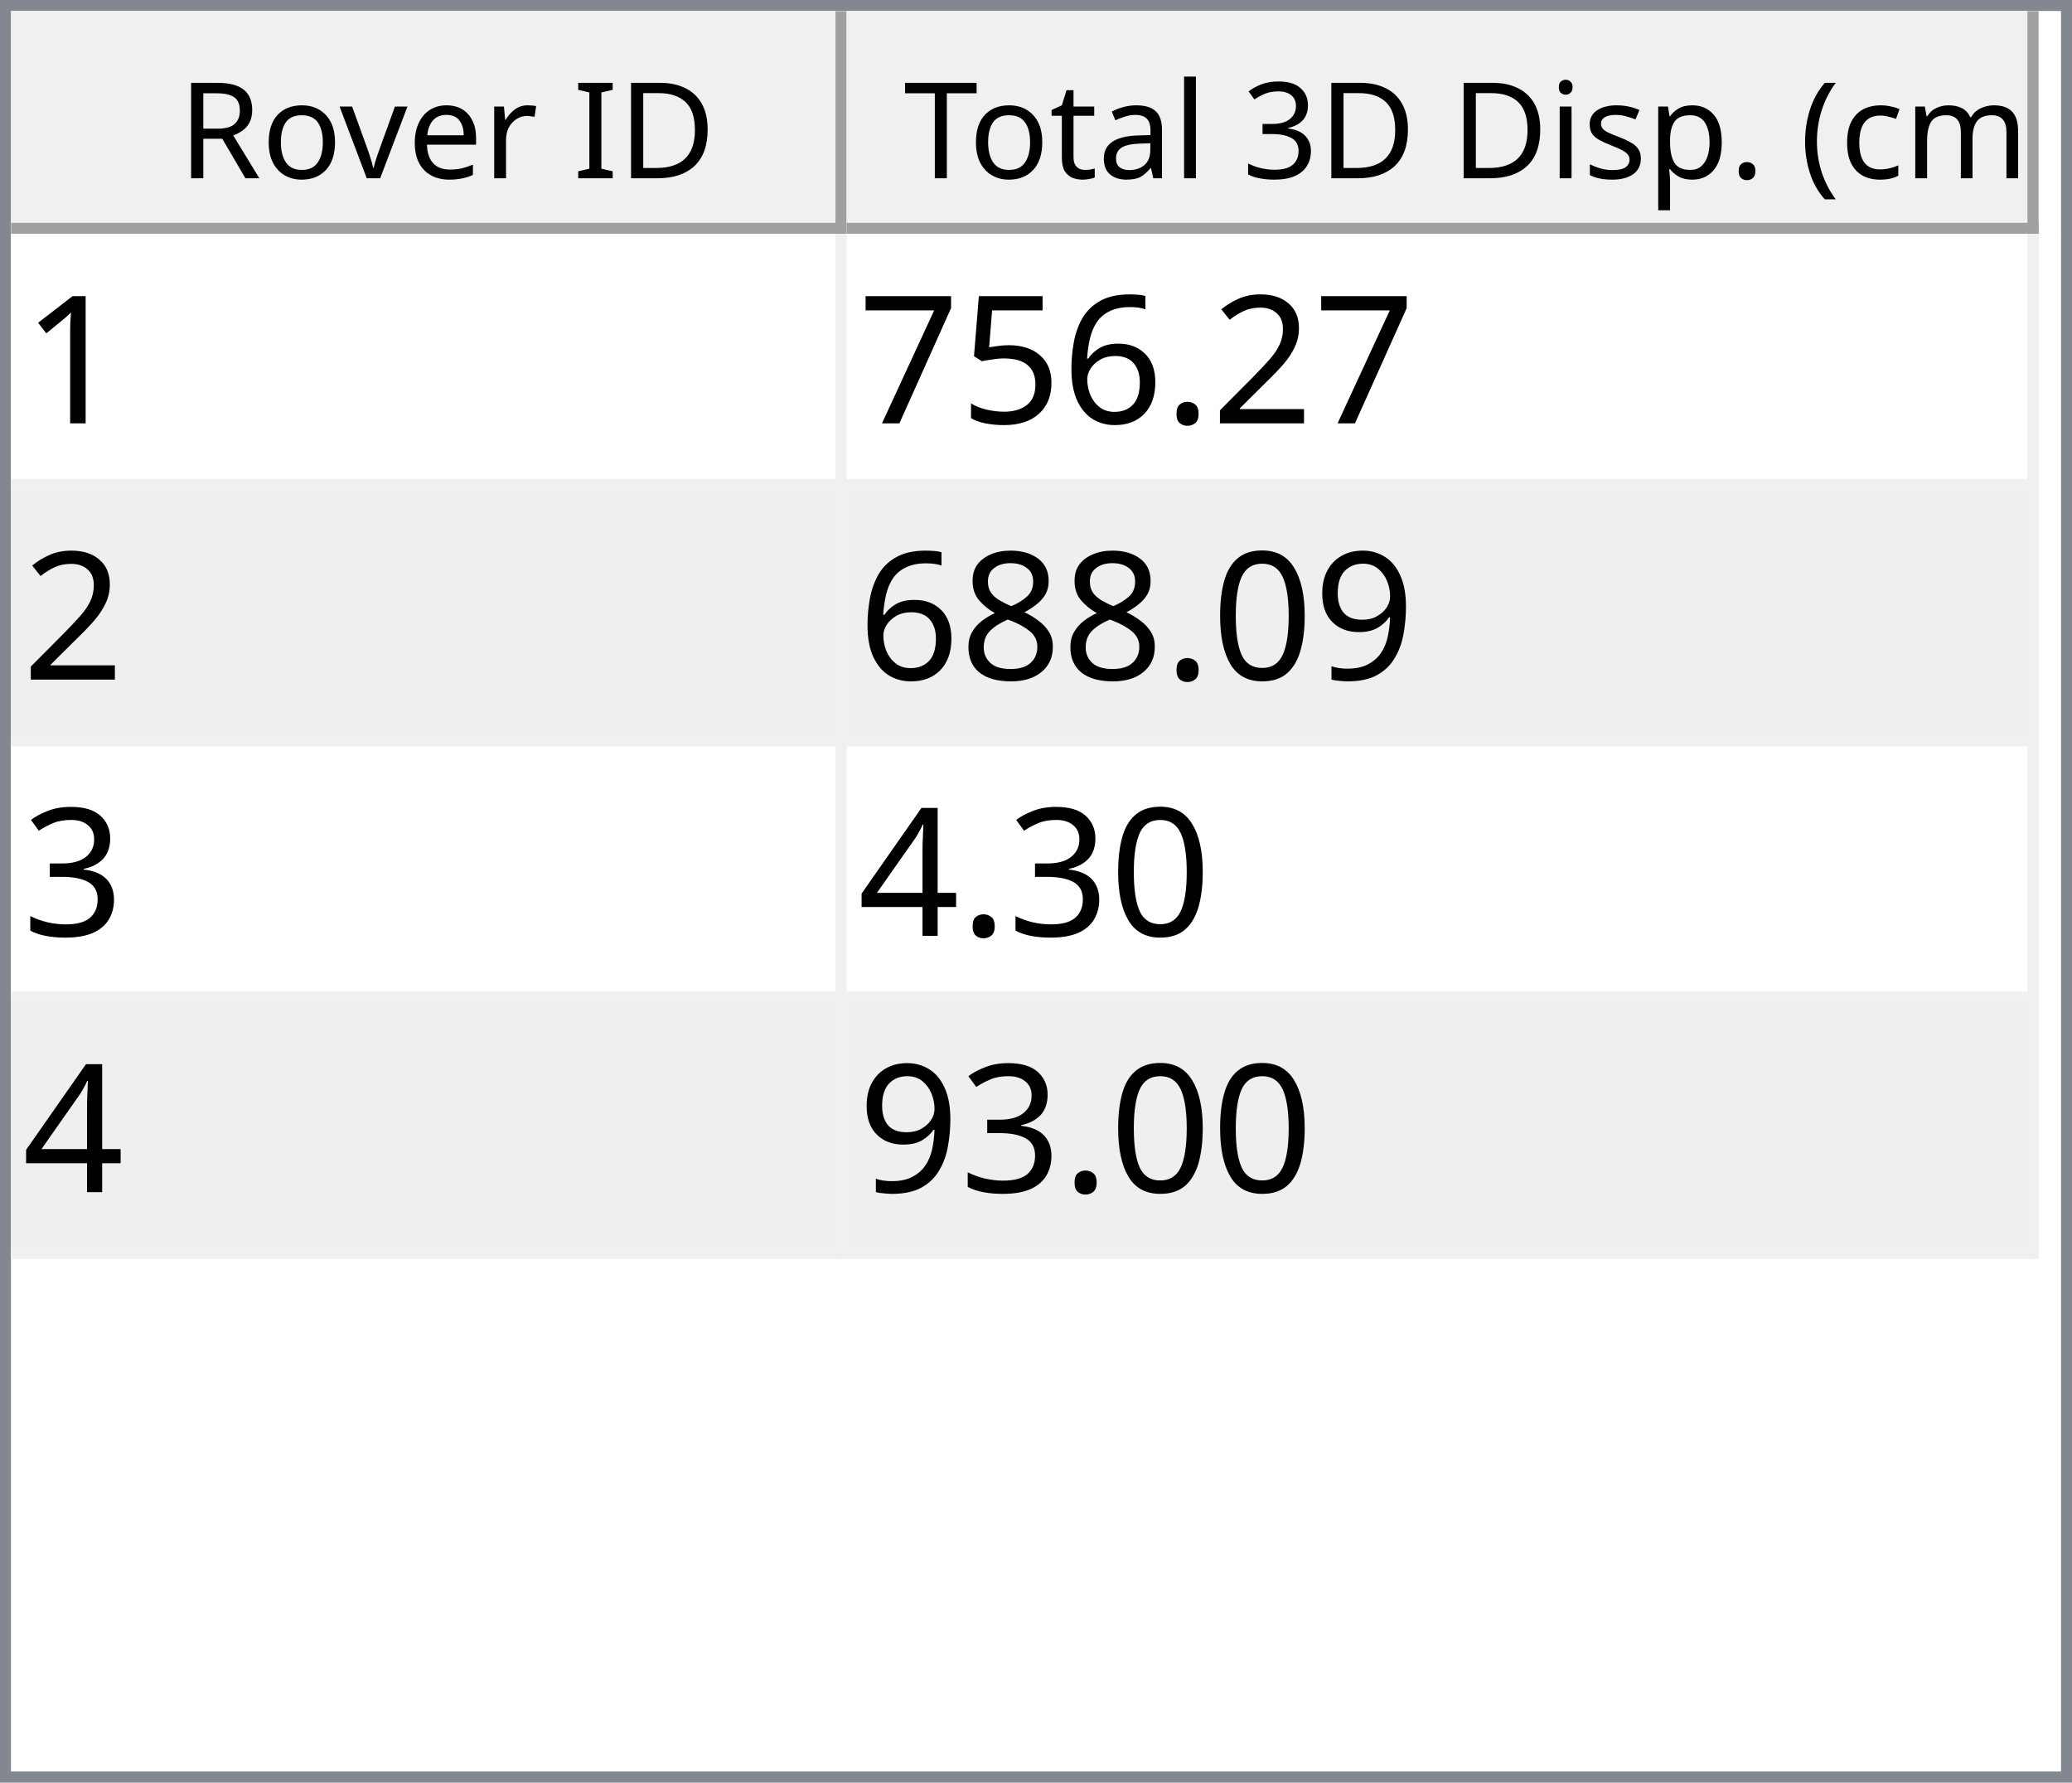
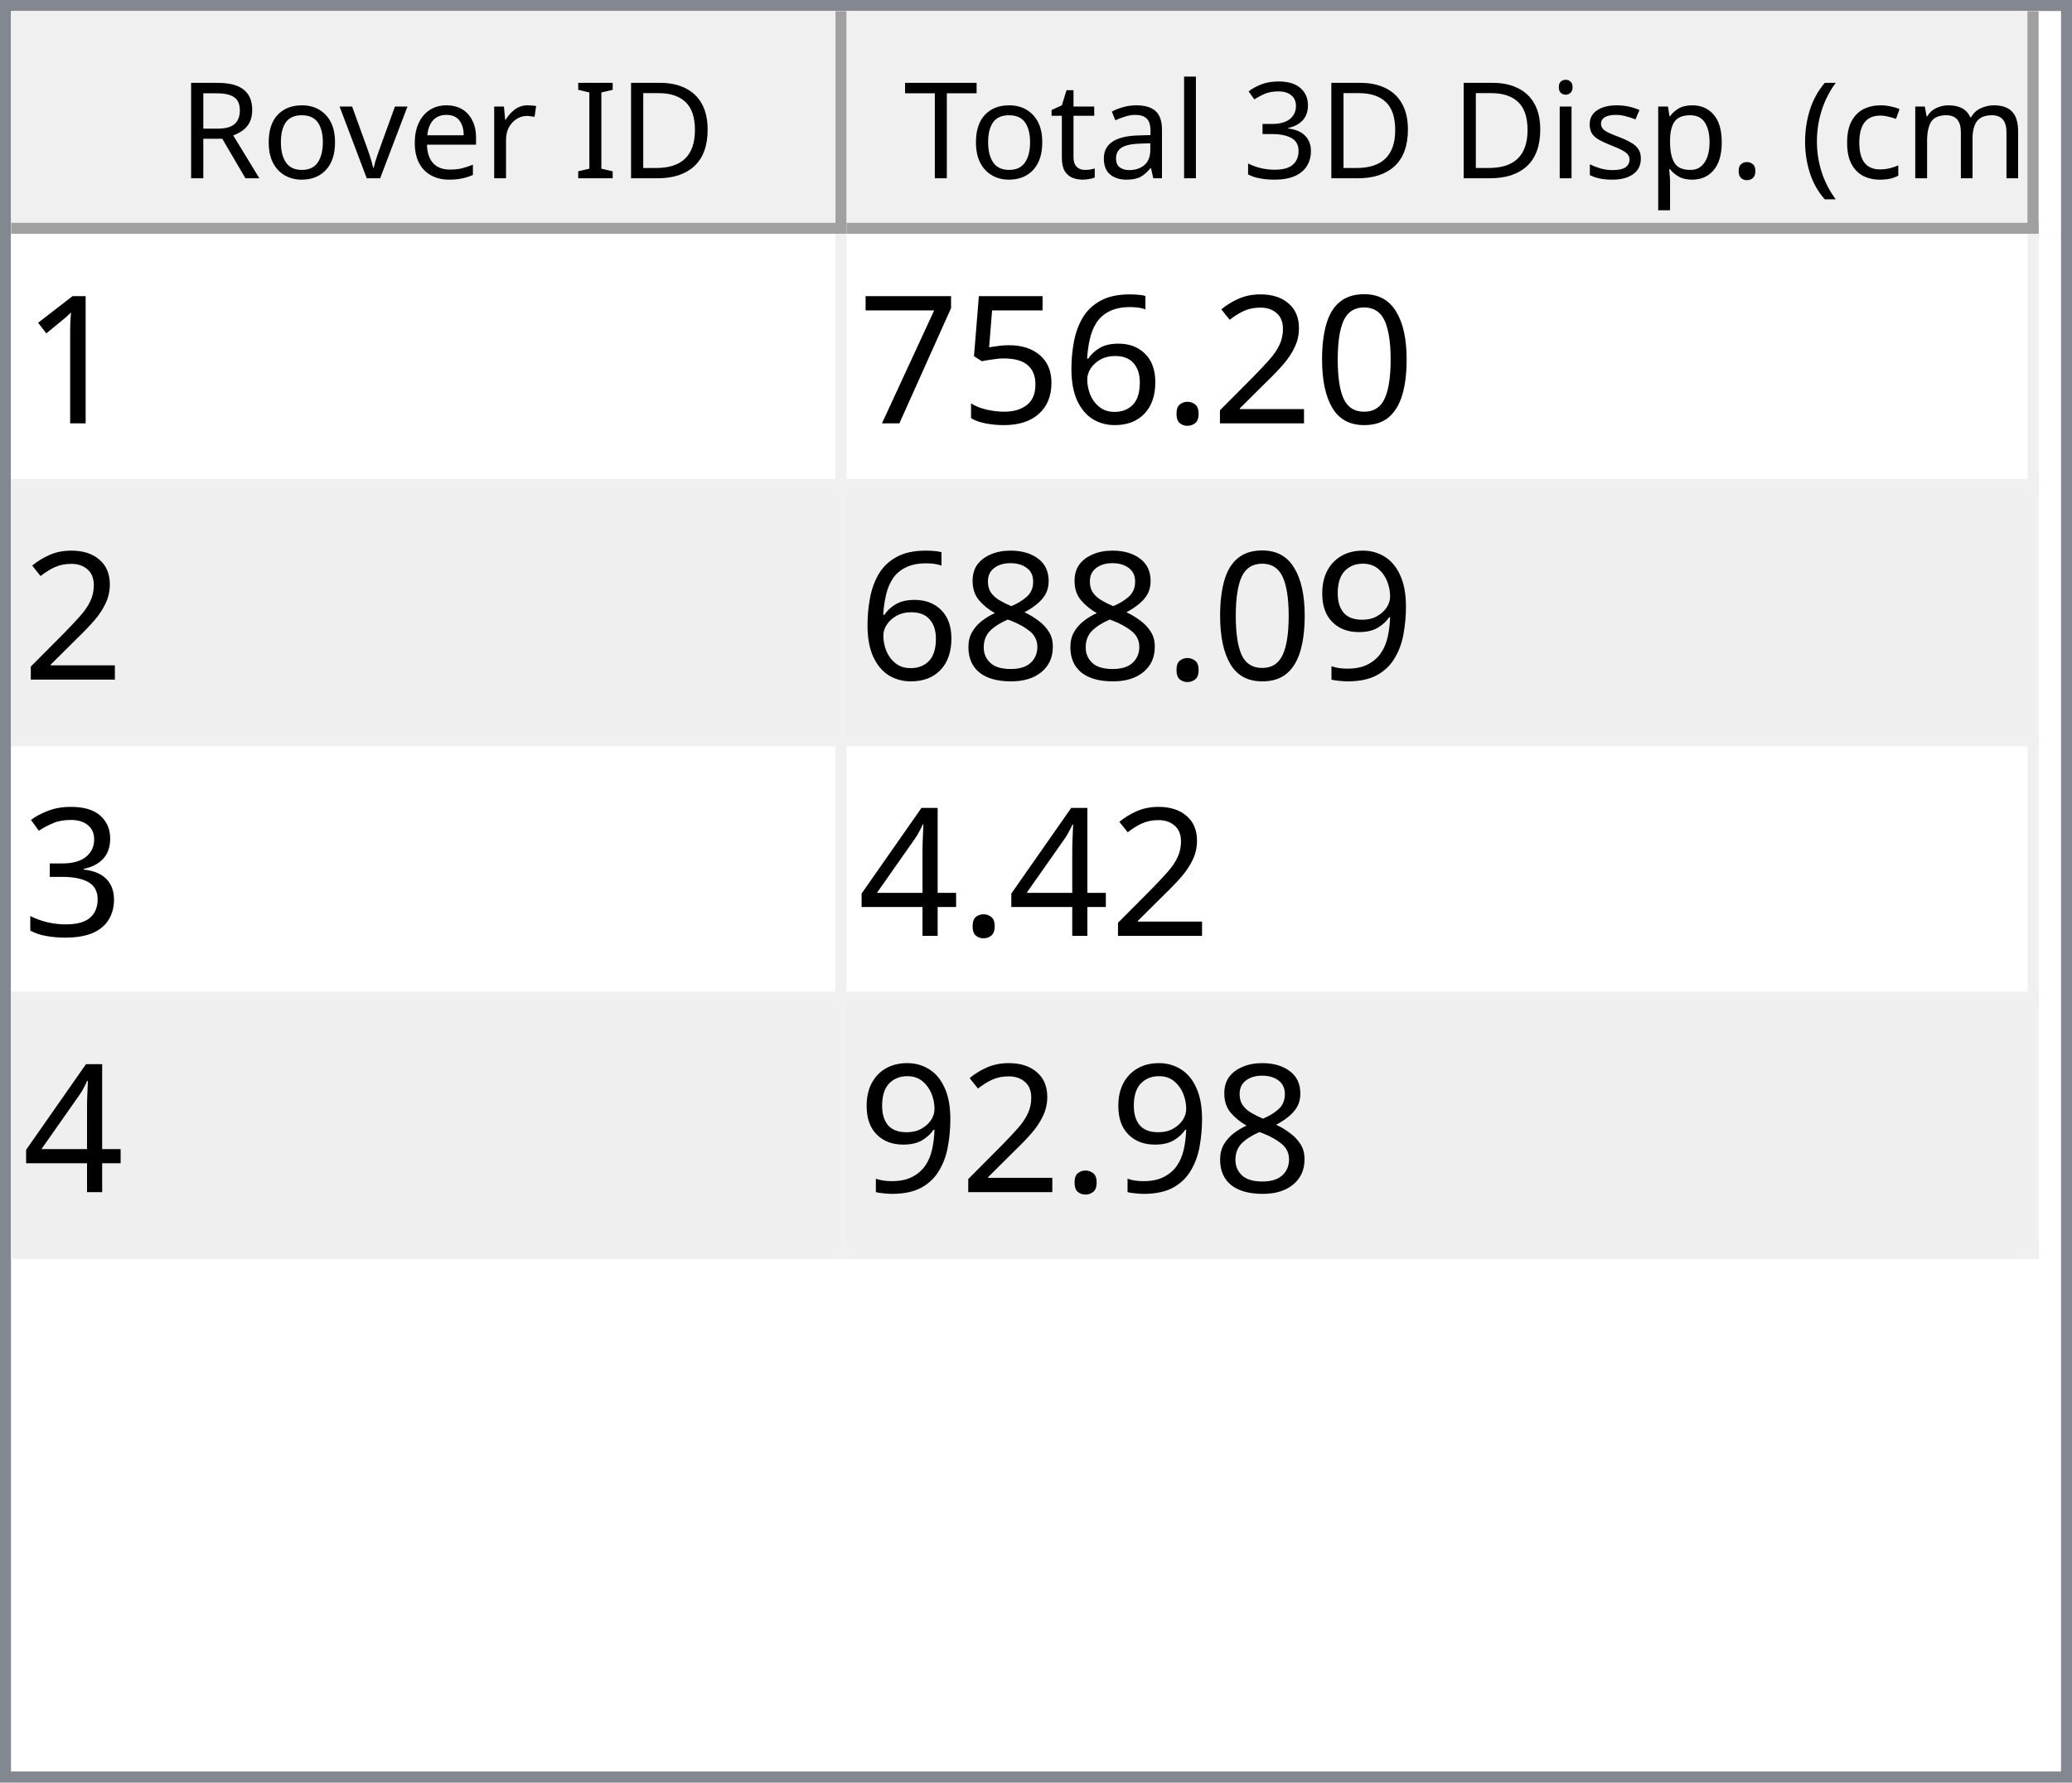
<svg xmlns="http://www.w3.org/2000/svg" style="fill-opacity:1; color-rendering:auto; color-interpolation:auto; text-rendering:auto; stroke:black; stroke-linecap:square; stroke-miterlimit:10; shape-rendering:auto; stroke-opacity:1; fill:black; stroke-dasharray:none; font-weight:normal; stroke-width:1; font-family:'Dialog'; font-style:normal; stroke-linejoin:miter; font-size:12px; stroke-dashoffset:0; image-rendering:auto;" width="186" height="160">
  <defs id="genericDefs" />
  <g>
    <defs id="defs1">
      <clipPath clipPathUnits="userSpaceOnUse" id="clipPath1">
        <path d="M0 0 L186 0 L186 160 L0 160 L0 0 Z" />
      </clipPath>
      <clipPath clipPathUnits="userSpaceOnUse" id="clipPath2">
        <path d="M0 0 L0 160 L186 160 L186 0 Z" />
      </clipPath>
      <clipPath clipPathUnits="userSpaceOnUse" id="clipPath3">
        <path d="M0 0 L0 20 L184 20 L184 0 Z" />
      </clipPath>
      <clipPath clipPathUnits="userSpaceOnUse" id="clipPath4">
        <path d="M0 0 L0 20 L75 20 L75 0 Z" />
      </clipPath>
      <clipPath clipPathUnits="userSpaceOnUse" id="clipPath5">
        <path d="M1 1 L1 19 L74 19 L74 1 Z" />
      </clipPath>
      <clipPath clipPathUnits="userSpaceOnUse" id="clipPath6">
        <path d="M0 0 L0 18 L73 18 L73 0 Z" />
      </clipPath>
      <clipPath clipPathUnits="userSpaceOnUse" id="clipPath7">
        <path d="M-0.5 -0.5 L-0.5 19.5 L74.5 19.5 L74.5 -0.5 Z" />
      </clipPath>
      <clipPath clipPathUnits="userSpaceOnUse" id="clipPath8">
        <path d="M0 0 L0 20 L107 20 L107 0 Z" />
      </clipPath>
      <clipPath clipPathUnits="userSpaceOnUse" id="clipPath9">
        <path d="M1 1 L1 19 L106 19 L106 1 Z" />
      </clipPath>
      <clipPath clipPathUnits="userSpaceOnUse" id="clipPath10">
        <path d="M0 0 L0 18 L105 18 L105 0 Z" />
      </clipPath>
      <clipPath clipPathUnits="userSpaceOnUse" id="clipPath11">
        <path d="M-0.5 -0.5 L-0.5 19.5 L106.5 19.5 L106.5 -0.5 Z" />
      </clipPath>
      <clipPath clipPathUnits="userSpaceOnUse" id="clipPath12">
        <path d="M0 0 L0 138 L184 138 L184 0 Z" />
      </clipPath>
      <clipPath clipPathUnits="userSpaceOnUse" id="clipPath13">
        <path d="M0 0 L0 92 L182 92 L182 0 Z" />
      </clipPath>
      <clipPath clipPathUnits="userSpaceOnUse" id="clipPath14">
        <path d="M-0.5 -0.5 L-0.5 91.5 L181.5 91.5 L181.5 -0.5 Z" />
      </clipPath>
      <clipPath clipPathUnits="userSpaceOnUse" id="clipPath15">
        <path d="M0 0 L0 22 L74 22 L74 0 Z" />
      </clipPath>
      <clipPath clipPathUnits="userSpaceOnUse" id="clipPath16">
        <path d="M0 0 L0 22 L106 22 L106 0 Z" />
      </clipPath>
      <font horiz-adv-x="64.551" id="font1">
        <font-face ascent="107.91" descent="25.098" units-per-em="100" style="font-style:normal; font-family:Segoe UI; font-weight:normal;" />
        <missing-glyph horiz-adv-x="64.551" d="M8.109 0 L8.109 68.266 L56.453 68.266 L56.453 0 L8.109 0 ZM15.328 7.234 L49.219 7.234 L49.219 61.031 L15.328 61.031 L15.328 7.234 Z" />
        <glyph unicode="D" horiz-adv-x="70.117" d="M9.188 0 L9.188 70.016 L28.516 70.016 Q65.531 70.016 65.531 35.891 Q65.531 19.672 55.25 9.836 Q44.969 0 27.734 0 L9.188 0 ZM17.391 62.594 L17.391 7.422 L27.828 7.422 Q41.609 7.422 49.273 14.797 Q56.938 22.172 56.938 35.688 Q56.938 62.594 28.328 62.594 L17.391 62.594 Z" />
        <glyph unicode="I" horiz-adv-x="26.611" d="M17.391 0 L9.188 0 L9.188 70.016 L17.391 70.016 L17.391 0 Z" />
        <glyph unicode=" " horiz-adv-x="27.393" d="" />
        <glyph unicode="r" horiz-adv-x="34.766" d="M34.188 41.891 Q32.078 43.5 28.125 43.5 Q23 43.5 19.555 38.672 Q16.109 33.844 16.109 25.484 L16.109 0 L8.109 0 L8.109 50 L16.109 50 L16.109 39.703 L16.312 39.703 Q18.016 44.969 21.531 47.922 Q25.047 50.875 29.391 50.875 Q32.516 50.875 34.188 50.203 L34.188 41.891 Z" />
        <glyph unicode="e" horiz-adv-x="52.295" d="M48.297 23 L12.984 23 Q13.188 14.656 17.484 10.109 Q21.781 5.562 29.297 5.562 Q37.75 5.562 44.828 11.141 L44.828 3.609 Q38.234 -1.172 27.391 -1.172 Q16.797 -1.172 10.742 5.641 Q4.688 12.453 4.688 24.812 Q4.688 36.469 11.305 43.82 Q17.922 51.172 27.734 51.172 Q37.547 51.172 42.922 44.828 Q48.297 38.484 48.297 27.203 L48.297 23 ZM40.094 29.781 Q40.047 36.719 36.75 40.578 Q33.453 44.438 27.594 44.438 Q21.922 44.438 17.969 40.383 Q14.016 36.328 13.094 29.781 L40.094 29.781 Z" />
        <glyph unicode="v" horiz-adv-x="47.9" d="M47.406 50 L27.484 0 L19.625 0 L0.688 50 L9.469 50 L22.172 13.672 Q23.578 9.672 23.922 6.688 L24.125 6.688 Q24.609 10.453 25.688 13.484 L38.969 50 L47.406 50 Z" />
        <glyph unicode="o" horiz-adv-x="58.594" d="M29 -1.172 Q17.922 -1.172 11.305 5.836 Q4.688 12.844 4.688 24.422 Q4.688 37.016 11.57 44.094 Q18.453 51.172 30.172 51.172 Q41.359 51.172 47.633 44.289 Q53.906 37.406 53.906 25.203 Q53.906 13.234 47.141 6.031 Q40.375 -1.172 29 -1.172 ZM29.594 44.438 Q21.875 44.438 17.383 39.188 Q12.891 33.938 12.891 24.703 Q12.891 15.828 17.43 10.695 Q21.969 5.562 29.594 5.562 Q37.359 5.562 41.531 10.594 Q45.703 15.625 45.703 24.906 Q45.703 34.281 41.531 39.359 Q37.359 44.438 29.594 44.438 Z" />
        <glyph unicode="R" horiz-adv-x="59.814" d="M59.375 0 L49.609 0 L37.891 19.625 Q36.281 22.359 34.766 24.289 Q33.25 26.219 31.664 27.438 Q30.078 28.656 28.25 29.219 Q26.422 29.781 24.125 29.781 L17.391 29.781 L17.391 0 L9.188 0 L9.188 70.016 L30.078 70.016 Q34.672 70.016 38.555 68.867 Q42.438 67.719 45.289 65.375 Q48.141 63.031 49.758 59.547 Q51.375 56.062 51.375 51.375 Q51.375 47.703 50.273 44.656 Q49.172 41.609 47.148 39.211 Q45.125 36.812 42.266 35.133 Q39.406 33.453 35.844 32.516 L35.844 32.328 Q37.594 31.547 38.891 30.547 Q40.188 29.547 41.359 28.18 Q42.531 26.812 43.68 25.078 Q44.828 23.344 46.234 21.047 L59.375 0 ZM17.391 62.594 L17.391 37.203 L28.516 37.203 Q31.594 37.203 34.203 38.133 Q36.812 39.062 38.719 40.797 Q40.625 42.531 41.703 45.047 Q42.781 47.562 42.781 50.688 Q42.781 56.297 39.141 59.445 Q35.5 62.594 28.609 62.594 L17.391 62.594 Z" />
        <glyph unicode=")" horiz-adv-x="30.176" d="M8.297 -15.922 L1.172 -15.922 Q16.406 2.344 16.406 26.812 Q16.406 51.469 1.078 70.016 L8.297 70.016 Q23.531 52.156 23.531 26.703 Q23.531 1.375 8.297 -15.922 Z" />
        <glyph unicode="m" horiz-adv-x="86.133" d="M79.109 0 L71.094 0 L71.094 28.719 Q71.094 37.016 68.531 40.727 Q65.969 44.438 59.906 44.438 Q54.781 44.438 51.195 39.75 Q47.609 35.062 47.609 28.516 L47.609 0 L39.594 0 L39.594 29.688 Q39.594 44.438 28.219 44.438 Q22.953 44.438 19.531 40.016 Q16.109 35.594 16.109 28.516 L16.109 0 L8.109 0 L8.109 50 L16.109 50 L16.109 42.094 L16.312 42.094 Q21.625 51.172 31.844 51.172 Q36.969 51.172 40.773 48.312 Q44.578 45.453 46 40.828 Q51.562 51.172 62.594 51.172 Q79.109 51.172 79.109 30.812 L79.109 0 Z" />
        <glyph unicode="c" horiz-adv-x="46.191" d="M42.188 2.297 Q36.422 -1.172 28.516 -1.172 Q17.828 -1.172 11.258 5.789 Q4.688 12.75 4.688 23.828 Q4.688 36.188 11.766 43.68 Q18.844 51.172 30.672 51.172 Q37.25 51.172 42.281 48.734 L42.281 40.531 Q36.719 44.438 30.375 44.438 Q22.703 44.438 17.797 38.945 Q12.891 33.453 12.891 24.516 Q12.891 15.719 17.508 10.641 Q22.125 5.562 29.891 5.562 Q36.422 5.562 42.188 9.906 L42.188 2.297 Z" />
        <glyph unicode="(" horiz-adv-x="30.176" d="M29.109 -15.922 L21.969 -15.922 Q6.844 1.375 6.844 26.703 Q6.844 52.156 21.969 70.016 L29.203 70.016 Q13.875 51.469 13.875 26.812 Q13.875 2.344 29.109 -15.922 Z" />
        <glyph unicode="." horiz-adv-x="21.68" d="M10.891 -1.078 Q8.641 -1.078 7.055 0.539 Q5.469 2.156 5.469 4.391 Q5.469 6.641 7.055 8.273 Q8.641 9.906 10.891 9.906 Q13.188 9.906 14.797 8.273 Q16.406 6.641 16.406 4.391 Q16.406 2.156 14.797 0.539 Q13.188 -1.078 10.891 -1.078 Z" />
        <glyph unicode="p" horiz-adv-x="58.789" d="M16.312 7.234 L16.109 7.234 L16.109 -23 L8.109 -23 L8.109 50 L16.109 50 L16.109 41.219 L16.312 41.219 Q22.219 51.172 33.594 51.172 Q43.266 51.172 48.688 44.461 Q54.109 37.75 54.109 26.469 Q54.109 13.922 48 6.375 Q41.891 -1.172 31.297 -1.172 Q21.578 -1.172 16.312 7.234 ZM16.109 27.391 L16.109 20.406 Q16.109 14.203 20.141 9.883 Q24.172 5.562 30.375 5.562 Q37.641 5.562 41.773 11.133 Q45.906 16.703 45.906 26.609 Q45.906 34.969 42.047 39.703 Q38.188 44.438 31.594 44.438 Q24.609 44.438 20.359 39.578 Q16.109 34.719 16.109 27.391 Z" />
        <glyph unicode="s" horiz-adv-x="42.432" d="M5.078 1.812 L5.078 10.406 Q11.625 5.562 19.484 5.562 Q30.031 5.562 30.031 12.594 Q30.031 14.594 29.125 15.992 Q28.219 17.391 26.68 18.461 Q25.141 19.531 23.07 20.383 Q21 21.234 18.609 22.172 Q15.281 23.484 12.766 24.828 Q10.25 26.172 8.57 27.859 Q6.891 29.547 6.031 31.695 Q5.172 33.844 5.172 36.719 Q5.172 40.234 6.789 42.945 Q8.406 45.656 11.086 47.484 Q13.766 49.312 17.211 50.242 Q20.656 51.172 24.312 51.172 Q30.812 51.172 35.938 48.922 L35.938 40.828 Q30.422 44.438 23.25 44.438 Q21 44.438 19.195 43.922 Q17.391 43.406 16.094 42.477 Q14.797 41.547 14.086 40.258 Q13.375 38.969 13.375 37.406 Q13.375 35.453 14.086 34.133 Q14.797 32.812 16.164 31.789 Q17.531 30.766 19.484 29.938 Q21.438 29.109 23.922 28.125 Q27.25 26.859 29.883 25.516 Q32.516 24.172 34.375 22.484 Q36.234 20.797 37.234 18.602 Q38.234 16.406 38.234 13.375 Q38.234 9.672 36.602 6.938 Q34.969 4.203 32.234 2.398 Q29.5 0.594 25.93 -0.289 Q22.359 -1.172 18.453 -1.172 Q10.75 -1.172 5.078 1.812 Z" />
        <glyph unicode="i" horiz-adv-x="24.219" d="M12.203 62.703 Q10.062 62.703 8.547 64.164 Q7.031 65.625 7.031 67.875 Q7.031 70.125 8.547 71.609 Q10.062 73.094 12.203 73.094 Q14.406 73.094 15.945 71.609 Q17.484 70.125 17.484 67.875 Q17.484 65.719 15.945 64.211 Q14.406 62.703 12.203 62.703 ZM16.109 0 L8.109 0 L8.109 50 L16.109 50 L16.109 0 Z" />
        <glyph unicode="3" horiz-adv-x="53.906" d="M46.531 19.828 Q46.531 15.094 44.75 11.211 Q42.969 7.328 39.719 4.57 Q36.469 1.812 31.93 0.297 Q27.391 -1.219 21.922 -1.219 Q11.922 -1.219 6 2.594 L6 11.188 Q13.094 5.609 22.219 5.609 Q25.875 5.609 28.828 6.539 Q31.781 7.469 33.906 9.227 Q36.031 10.984 37.18 13.477 Q38.328 15.969 38.328 19.094 Q38.328 32.812 18.797 32.812 L12.984 32.812 L12.984 39.594 L18.5 39.594 Q35.797 39.594 35.797 52.484 Q35.797 64.406 22.609 64.406 Q15.188 64.406 8.688 59.422 L8.688 67.188 Q15.375 71.188 24.609 71.188 Q29 71.188 32.57 69.969 Q36.141 68.75 38.68 66.555 Q41.219 64.359 42.609 61.281 Q44 58.203 44 54.5 Q44 40.672 30.031 36.719 L30.031 36.531 Q33.594 36.141 36.625 34.797 Q39.656 33.453 41.852 31.305 Q44.047 29.156 45.289 26.25 Q46.531 23.344 46.531 19.828 Z" />
        <glyph unicode="l" horiz-adv-x="24.219" d="M16.109 0 L8.109 0 L8.109 74.031 L16.109 74.031 L16.109 0 Z" />
        <glyph unicode="a" horiz-adv-x="50.879" d="M43.891 0 L35.891 0 L35.891 7.812 L35.688 7.812 Q30.469 -1.172 20.312 -1.172 Q12.844 -1.172 8.617 2.781 Q4.391 6.734 4.391 13.281 Q4.391 27.297 20.906 29.594 L35.891 31.688 Q35.891 44.438 25.594 44.438 Q16.547 44.438 9.281 38.281 L9.281 46.484 Q16.656 51.172 26.266 51.172 Q43.891 51.172 43.891 32.516 L43.891 0 ZM35.891 25.297 L23.828 23.641 Q18.266 22.859 15.43 20.875 Q12.594 18.891 12.594 13.875 Q12.594 10.203 15.211 7.883 Q17.828 5.562 22.172 5.562 Q28.125 5.562 32.008 9.742 Q35.891 13.922 35.891 20.312 L35.891 25.297 Z" />
        <glyph unicode="t" horiz-adv-x="33.887" d="M31.297 0.484 Q28.469 -1.078 23.828 -1.078 Q10.688 -1.078 10.688 13.578 L10.688 43.172 L2.094 43.172 L2.094 50 L10.688 50 L10.688 62.203 L18.703 64.797 L18.703 50 L31.297 50 L31.297 43.172 L18.703 43.172 L18.703 14.984 Q18.703 9.969 20.414 7.82 Q22.125 5.672 26.078 5.672 Q29.109 5.672 31.297 7.328 L31.297 0.484 Z" />
        <glyph unicode="T" horiz-adv-x="52.393" d="M50.594 62.594 L30.375 62.594 L30.375 0 L22.172 0 L22.172 62.594 L2 62.594 L2 70.016 L50.594 70.016 L50.594 62.594 Z" />
      </font>
      <font horiz-adv-x="75.0" id="font2">
        <font-face ascent="100.537" descent="21.973" units-per-em="100" style="font-style:normal; font-family:sans-serif; font-weight:normal;" />
        <missing-glyph horiz-adv-x="75.0" d="M12.5 0 L12.5 62.5 L62.5 62.5 L62.5 0 L12.5 0 ZM14.062 1.562 L60.938 1.562 L60.938 60.938 L14.062 60.938 L14.062 1.562 Z" />
        <glyph unicode="1" horiz-adv-x="55.615" d="M37.25 0 L28.469 0 L28.469 56 Q25.297 52.984 20.141 49.953 Q14.984 46.922 10.891 45.406 L10.891 53.906 Q18.266 57.375 23.781 62.305 Q29.297 67.234 31.594 71.875 L37.25 71.875 L37.25 0 Z" />
+         <glyph unicode="0" horiz-adv-x="55.615" d="M4.156 35.297 Q4.156 48 6.766 55.742 Q9.375 63.484 14.523 67.68 Q19.672 71.875 27.484 71.875 Q33.25 71.875 37.594 69.555 Q41.938 67.234 44.773 62.867 Q47.609 58.5 49.219 52.227 Q50.828 45.953 50.828 35.297 Q50.828 22.703 48.242 14.969 Q45.656 7.234 40.508 3.008 Q35.359 -1.219 27.484 -1.219 Q17.141 -1.219 11.234 6.203 Q4.156 15.141 4.156 35.297 ZM13.188 35.297 Q13.188 17.672 17.312 11.836 Q21.438 6 27.484 6 Q33.547 6 37.672 11.859 Q41.797 17.719 41.797 35.297 Q41.797 52.984 37.672 58.789 Q33.547 64.594 27.391 64.594 Q21.344 64.594 17.719 59.469 Q13.188 52.938 13.188 35.297 Z" />
        <glyph unicode="2" horiz-adv-x="55.615" d="M50.344 8.453 L50.344 0 L3.031 0 Q2.938 3.172 4.047 6.109 Q5.859 10.938 9.836 15.625 Q13.812 20.312 21.344 26.469 Q33.016 36.031 37.117 41.625 Q41.219 47.219 41.219 52.203 Q41.219 57.422 37.477 61.008 Q33.734 64.594 27.734 64.594 Q21.391 64.594 17.578 60.789 Q13.766 56.984 13.719 50.25 L4.688 51.172 Q5.609 61.281 11.664 66.578 Q17.719 71.875 27.938 71.875 Q38.234 71.875 44.242 66.164 Q50.25 60.453 50.25 52 Q50.25 47.703 48.492 43.555 Q46.734 39.406 42.656 34.812 Q38.578 30.219 29.109 22.219 Q21.188 15.578 18.945 13.211 Q16.703 10.844 15.234 8.453 L50.344 8.453 Z" />
        <glyph unicode="." horiz-adv-x="27.783" d="M9.078 0 L9.078 10.016 L19.094 10.016 L19.094 0 L9.078 0 Z" />
        <glyph unicode="6" horiz-adv-x="55.615" d="M49.75 54.047 L41.016 53.375 Q39.844 58.547 37.703 60.891 Q34.125 64.656 28.906 64.656 Q24.703 64.656 21.531 62.312 Q17.391 59.281 14.992 53.469 Q12.594 47.656 12.5 36.922 Q15.672 41.75 20.266 44.094 Q24.859 46.438 29.891 46.438 Q38.672 46.438 44.852 39.969 Q51.031 33.5 51.031 23.25 Q51.031 16.5 48.125 10.719 Q45.219 4.938 40.141 1.859 Q35.062 -1.219 28.609 -1.219 Q17.625 -1.219 10.695 6.859 Q3.766 14.938 3.766 33.5 Q3.766 54.25 11.422 63.672 Q18.109 71.875 29.438 71.875 Q37.891 71.875 43.289 67.141 Q48.688 62.406 49.75 54.047 ZM13.875 23.188 Q13.875 18.656 15.797 14.508 Q17.719 10.359 21.188 8.18 Q24.656 6 28.469 6 Q34.031 6 38.039 10.492 Q42.047 14.984 42.047 22.703 Q42.047 30.125 38.086 34.398 Q34.125 38.672 28.125 38.672 Q22.172 38.672 18.023 34.398 Q13.875 30.125 13.875 23.188 Z" />
        <glyph unicode="5" horiz-adv-x="55.615" d="M4.156 18.75 L13.375 19.531 Q14.406 12.797 18.141 9.398 Q21.875 6 27.156 6 Q33.5 6 37.891 10.789 Q42.281 15.578 42.281 23.484 Q42.281 31 38.062 35.352 Q33.844 39.703 27 39.703 Q22.75 39.703 19.336 37.773 Q15.922 35.844 13.969 32.766 L5.719 33.844 L12.641 70.609 L48.25 70.609 L48.25 62.203 L19.672 62.203 L15.828 42.969 Q22.266 47.469 29.344 47.469 Q38.719 47.469 45.164 40.969 Q51.609 34.469 51.609 24.266 Q51.609 14.547 45.953 7.469 Q39.062 -1.219 27.156 -1.219 Q17.391 -1.219 11.211 4.25 Q5.031 9.719 4.156 18.75 Z" />
        <glyph unicode="7" horiz-adv-x="55.615" d="M4.734 62.203 L4.734 70.656 L51.078 70.656 L51.078 63.812 Q44.234 56.547 37.523 44.484 Q30.812 32.422 27.156 19.672 Q24.516 10.688 23.781 0 L14.75 0 Q14.891 8.453 18.062 20.414 Q21.234 32.375 27.172 43.484 Q33.109 54.594 39.797 62.203 L4.734 62.203 Z" />
        <glyph unicode="9" horiz-adv-x="55.615" d="M5.469 16.547 L13.922 17.328 Q14.984 11.375 18.016 8.688 Q21.047 6 25.781 6 Q29.828 6 32.883 7.859 Q35.938 9.719 37.891 12.82 Q39.844 15.922 41.164 21.195 Q42.484 26.469 42.484 31.938 Q42.484 32.516 42.438 33.688 Q39.797 29.5 35.234 26.883 Q30.672 24.266 25.344 24.266 Q16.453 24.266 10.305 30.711 Q4.156 37.156 4.156 47.703 Q4.156 58.594 10.578 65.234 Q17 71.875 26.656 71.875 Q33.641 71.875 39.43 68.117 Q45.219 64.359 48.219 57.398 Q51.219 50.438 51.219 37.25 Q51.219 23.531 48.242 15.406 Q45.266 7.281 39.383 3.031 Q33.5 -1.219 25.594 -1.219 Q17.188 -1.219 11.867 3.445 Q6.547 8.109 5.469 16.547 ZM41.453 48.141 Q41.453 55.719 37.43 60.156 Q33.406 64.594 27.734 64.594 Q21.875 64.594 17.531 59.812 Q13.188 55.031 13.188 47.406 Q13.188 40.578 17.312 36.305 Q21.438 32.031 27.484 32.031 Q33.594 32.031 37.523 36.305 Q41.453 40.578 41.453 48.141 Z" />
-         <glyph unicode="0" horiz-adv-x="55.615" d="M4.156 35.297 Q4.156 48 6.766 55.742 Q9.375 63.484 14.523 67.68 Q19.672 71.875 27.484 71.875 Q33.25 71.875 37.594 69.555 Q41.938 67.234 44.773 62.867 Q47.609 58.5 49.219 52.227 Q50.828 45.953 50.828 35.297 Q50.828 22.703 48.242 14.969 Q45.656 7.234 40.508 3.008 Q35.359 -1.219 27.484 -1.219 Q17.141 -1.219 11.234 6.203 Q4.156 15.141 4.156 35.297 ZM13.188 35.297 Q13.188 17.672 17.312 11.836 Q21.438 6 27.484 6 Q33.547 6 37.672 11.859 Q41.797 17.719 41.797 35.297 Q41.797 52.984 37.672 58.789 Q33.547 64.594 27.391 64.594 Q21.344 64.594 17.719 59.469 Q13.188 52.938 13.188 35.297 Z" />
        <glyph unicode="8" horiz-adv-x="55.615" d="M17.672 38.812 Q12.203 40.828 9.57 44.539 Q6.938 48.25 6.938 53.422 Q6.938 61.234 12.555 66.555 Q18.172 71.875 27.484 71.875 Q36.859 71.875 42.578 66.43 Q48.297 60.984 48.297 53.172 Q48.297 48.188 45.68 44.508 Q43.062 40.828 37.75 38.812 Q44.344 36.672 47.781 31.883 Q51.219 27.094 51.219 20.453 Q51.219 11.281 44.727 5.031 Q38.234 -1.219 27.641 -1.219 Q17.047 -1.219 10.547 5.055 Q4.047 11.328 4.047 20.703 Q4.047 27.688 7.594 32.398 Q11.141 37.109 17.672 38.812 ZM15.922 53.719 Q15.922 48.641 19.195 45.414 Q22.469 42.188 27.688 42.188 Q32.766 42.188 36.016 45.383 Q39.266 48.578 39.266 53.219 Q39.266 58.062 35.914 61.359 Q32.562 64.656 27.594 64.656 Q22.562 64.656 19.242 61.43 Q15.922 58.203 15.922 53.719 ZM13.094 20.656 Q13.094 16.891 14.875 13.375 Q16.656 9.859 20.172 7.93 Q23.688 6 27.734 6 Q34.031 6 38.133 10.055 Q42.234 14.109 42.234 20.359 Q42.234 26.703 38.016 30.859 Q33.797 35.016 27.438 35.016 Q21.234 35.016 17.164 30.914 Q13.094 26.812 13.094 20.656 Z" />
        <glyph unicode="3" horiz-adv-x="55.615" d="M4.203 18.891 L12.984 20.062 Q14.5 12.594 18.141 9.297 Q21.781 6 27 6 Q33.203 6 37.477 10.297 Q41.75 14.594 41.75 20.953 Q41.75 27 37.797 30.93 Q33.844 34.859 27.734 34.859 Q25.25 34.859 21.531 33.891 L22.516 41.609 Q23.391 41.5 23.922 41.5 Q29.547 41.5 34.039 44.43 Q38.531 47.359 38.531 53.469 Q38.531 58.297 35.258 61.477 Q31.984 64.656 26.812 64.656 Q21.688 64.656 18.266 61.43 Q14.844 58.203 13.875 51.766 L5.078 53.328 Q6.688 62.156 12.398 67.016 Q18.109 71.875 26.609 71.875 Q32.469 71.875 37.398 69.359 Q42.328 66.844 44.945 62.5 Q47.562 58.156 47.562 53.266 Q47.562 48.641 45.07 44.828 Q42.578 41.016 37.703 38.766 Q44.047 37.312 47.562 32.695 Q51.078 28.078 51.078 21.141 Q51.078 11.766 44.242 5.25 Q37.406 -1.266 26.953 -1.266 Q17.531 -1.266 11.305 4.352 Q5.078 9.969 4.203 18.891 Z" />
        <glyph unicode="4" horiz-adv-x="55.615" d="M32.328 0 L32.328 17.141 L1.266 17.141 L1.266 25.203 L33.938 71.578 L41.109 71.578 L41.109 25.203 L50.781 25.203 L50.781 17.141 L41.109 17.141 L41.109 0 L32.328 0 ZM32.328 25.203 L32.328 57.469 L9.906 25.203 L32.328 25.203 Z" />
      </font>
    </defs>
    <g style="fill:white; stroke:white;">
      <rect x="0" y="0" width="186" style="clip-path:url(#clipPath1); stroke:none;" height="160" />
    </g>
    <g style="fill:white; text-rendering:optimizeSpeed; color-rendering:optimizeSpeed; image-rendering:optimizeSpeed; shape-rendering:crispEdges; stroke:white; color-interpolation:sRGB;">
      <rect x="0" width="186" height="160" y="0" style="stroke:none;" />
      <path style="stroke:none;" d="M0 160 L186 160 L186 0 L0 0 Z" />
    </g>
    <g style="fill:rgb(240,240,240); font-family:'Segoe UI'; stroke:rgb(240,240,240);">
      <rect x="0" y="0" width="186" style="clip-path:url(#clipPath2); stroke:none;" height="160" />
    </g>
    <g style="fill:rgb(130,135,144); font-family:'Segoe UI'; stroke:rgb(130,135,144);">
      <path d="M0 0 L186 0 L186 160 L0 160 L0 0 ZM1 1 L185 1 L185 159 L1 159 L1 1 Z" style="fill-rule:evenodd; clip-path:url(#clipPath2); stroke:none;" />
    </g>
    <g style="fill:white; font-family:'Segoe UI'; stroke:white;" transform="translate(1,1)">
      <rect x="0" y="0" width="184" style="clip-path:url(#clipPath3); stroke:none;" height="20" />
    </g>
    <g style="fill:rgb(240,240,240); font-family:'Segoe UI'; stroke:rgb(240,240,240);" transform="translate(1,1)">
      <rect x="0" y="0" width="75" style="clip-path:url(#clipPath4); stroke:none;" height="20" />
    </g>
    <g style="font-family:'Segoe UI';" transform="translate(2,2)">
      <text x="14" xml:space="preserve" y="14" style="clip-path:url(#clipPath6); stroke:none;">Rover ID</text>
    </g>
    <g style="fill:rgb(160,160,160); font-family:'Segoe UI'; stroke:rgb(160,160,160); stroke-linejoin:bevel;" transform="translate(1.5,1.5)">
      <line x1="74" x2="74" y1="0" style="fill:none; clip-path:url(#clipPath7);" y2="19" />
    </g>
    <g style="fill:rgb(160,160,160); font-family:'Segoe UI'; stroke:rgb(160,160,160); stroke-linejoin:bevel;" transform="matrix(1,0,0,1,1,1) translate(0.5,0.5)">
      <line x1="0" x2="74" y1="19" style="fill:none; clip-path:url(#clipPath7);" y2="19" />
    </g>
    <g style="fill:rgb(240,240,240); font-family:'Segoe UI'; stroke:rgb(240,240,240);" transform="translate(76,1)">
      <rect x="0" y="0" width="107" style="clip-path:url(#clipPath8); stroke:none;" height="20" />
    </g>
    <g style="font-family:'Segoe UI';" transform="translate(77,2)">
      <text x="1" xml:space="preserve" y="14" style="clip-path:url(#clipPath10); stroke:none;"> Total 3D Disp. (cm)</text>
    </g>
    <g style="fill:rgb(160,160,160); font-family:'Segoe UI'; stroke:rgb(160,160,160); stroke-linejoin:bevel;" transform="translate(76.5,1.5)">
      <line x1="106" x2="106" y1="0" style="fill:none; clip-path:url(#clipPath11);" y2="19" />
    </g>
    <g style="fill:rgb(160,160,160); font-family:'Segoe UI'; stroke:rgb(160,160,160); stroke-linejoin:bevel;" transform="matrix(1,0,0,1,76,1) translate(0.5,0.5)">
      <line x1="0" x2="106" y1="19" style="fill:none; clip-path:url(#clipPath11);" y2="19" />
    </g>
    <g style="fill:white; font-family:'Segoe UI'; stroke:white;" transform="translate(1,21)">
      <rect x="0" y="0" width="184" style="clip-path:url(#clipPath12); stroke:none;" height="138" />
    </g>
    <g style="fill:rgb(240,240,240); font-size:16px; font-family:sans-serif; stroke:rgb(240,240,240);" transform="translate(1,21)">
      <rect x="0" y="0" width="182" style="clip-path:url(#clipPath13); stroke:none;" height="92" />
      <line transform="translate(0.5,0.5)" x1="0" x2="181" y1="22" style="clip-path:url(#clipPath14); fill:none; stroke-linejoin:bevel;" y2="22" />
    </g>
    <g transform="matrix(1,0,0,1,1,21) translate(0.5,0.5)" style="fill:rgb(240,240,240); font-size:16px; font-family:sans-serif; stroke:rgb(240,240,240); stroke-linejoin:bevel;">
      <line x1="0" x2="181" y1="45" style="fill:none; clip-path:url(#clipPath14);" y2="45" />
    </g>
    <g transform="matrix(1,0,0,1,1,21) translate(0.5,0.5)" style="fill:rgb(240,240,240); font-size:16px; font-family:sans-serif; stroke:rgb(240,240,240); stroke-linejoin:bevel;">
      <line x1="0" x2="181" y1="68" style="fill:none; clip-path:url(#clipPath14);" y2="68" />
    </g>
    <g transform="matrix(1,0,0,1,1,21) translate(0.5,0.5)" style="fill:rgb(240,240,240); font-size:16px; font-family:sans-serif; stroke:rgb(240,240,240); stroke-linejoin:bevel;">
      <line x1="0" x2="181" y1="91" style="fill:none; clip-path:url(#clipPath14);" y2="91" />
    </g>
    <g transform="matrix(1,0,0,1,1,21) translate(0.5,0.5)" style="fill:rgb(240,240,240); font-size:16px; font-family:sans-serif; stroke:rgb(240,240,240); stroke-linejoin:bevel;">
      <line x1="74" x2="74" y1="0" style="fill:none; clip-path:url(#clipPath14);" y2="91" />
    </g>
    <g transform="matrix(1,0,0,1,1,21) translate(0.5,0.5)" style="fill:rgb(240,240,240); font-size:16px; font-family:sans-serif; stroke:rgb(240,240,240); stroke-linejoin:bevel;">
      <line x1="181" x2="181" y1="0" style="fill:none; clip-path:url(#clipPath14);" y2="91" />
    </g>
    <g style="fill:white; font-size:16px; font-family:sans-serif; stroke:white;" transform="matrix(1,0,0,1,1,21)">
      <rect x="0" y="0" width="74" style="clip-path:url(#clipPath15); stroke:none;" height="22" />
      <text x="1" y="17" style="fill:black; clip-path:url(#clipPath15); stroke:none;" xml:space="preserve">1</text>
    </g>
    <g style="fill:white; font-size:16px; font-family:sans-serif; stroke:white;" transform="matrix(1,0,0,1,1,21) translate(75,0)">
      <rect x="0" y="0" width="106" style="clip-path:url(#clipPath16); stroke:none;" height="22" />
-       <text x="1" y="17" style="fill:black; clip-path:url(#clipPath16); stroke:none;" xml:space="preserve">756.27</text>
+       <text x="1" y="17" style="fill:black; clip-path:url(#clipPath16); stroke:none;" xml:space="preserve">756.20</text>
    </g>
    <g style="fill:rgb(239,239,239); font-size:16px; font-family:sans-serif; stroke:rgb(239,239,239);" transform="matrix(1,0,0,1,1,21) translate(0,23)">
      <rect x="0" y="0" width="74" style="clip-path:url(#clipPath15); stroke:none;" height="22" />
      <text x="1" y="17" style="fill:black; clip-path:url(#clipPath15); stroke:none;" xml:space="preserve">2</text>
    </g>
    <g style="fill:rgb(239,239,239); font-size:16px; font-family:sans-serif; stroke:rgb(239,239,239);" transform="matrix(1,0,0,1,1,21) translate(75,23)">
      <rect x="0" y="0" width="106" style="clip-path:url(#clipPath16); stroke:none;" height="22" />
      <text x="1" y="17" style="fill:black; clip-path:url(#clipPath16); stroke:none;" xml:space="preserve">688.09</text>
    </g>
    <g style="fill:white; font-size:16px; font-family:sans-serif; stroke:white;" transform="matrix(1,0,0,1,1,21) translate(0,46)">
      <rect x="0" y="0" width="74" style="clip-path:url(#clipPath15); stroke:none;" height="22" />
      <text x="1" y="17" style="fill:black; clip-path:url(#clipPath15); stroke:none;" xml:space="preserve">3</text>
    </g>
    <g style="fill:white; font-size:16px; font-family:sans-serif; stroke:white;" transform="matrix(1,0,0,1,1,21) translate(75,46)">
      <rect x="0" y="0" width="106" style="clip-path:url(#clipPath16); stroke:none;" height="22" />
-       <text x="1" y="17" style="fill:black; clip-path:url(#clipPath16); stroke:none;" xml:space="preserve">4.30</text>
+       <text x="1" y="17" style="fill:black; clip-path:url(#clipPath16); stroke:none;" xml:space="preserve">4.42</text>
    </g>
    <g style="fill:rgb(239,239,239); font-size:16px; font-family:sans-serif; stroke:rgb(239,239,239);" transform="matrix(1,0,0,1,1,21) translate(0,69)">
      <rect x="0" y="0" width="74" style="clip-path:url(#clipPath15); stroke:none;" height="22" />
      <text x="1" y="17" style="fill:black; clip-path:url(#clipPath15); stroke:none;" xml:space="preserve">4</text>
    </g>
    <g style="fill:rgb(239,239,239); font-size:16px; font-family:sans-serif; stroke:rgb(239,239,239);" transform="matrix(1,0,0,1,1,21) translate(75,69)">
      <rect x="0" y="0" width="106" style="clip-path:url(#clipPath16); stroke:none;" height="22" />
-       <text x="1" y="17" style="fill:black; clip-path:url(#clipPath16); stroke:none;" xml:space="preserve">93.00</text>
+       <text x="1" y="17" style="fill:black; clip-path:url(#clipPath16); stroke:none;" xml:space="preserve">92.98</text>
    </g>
  </g>
</svg>
